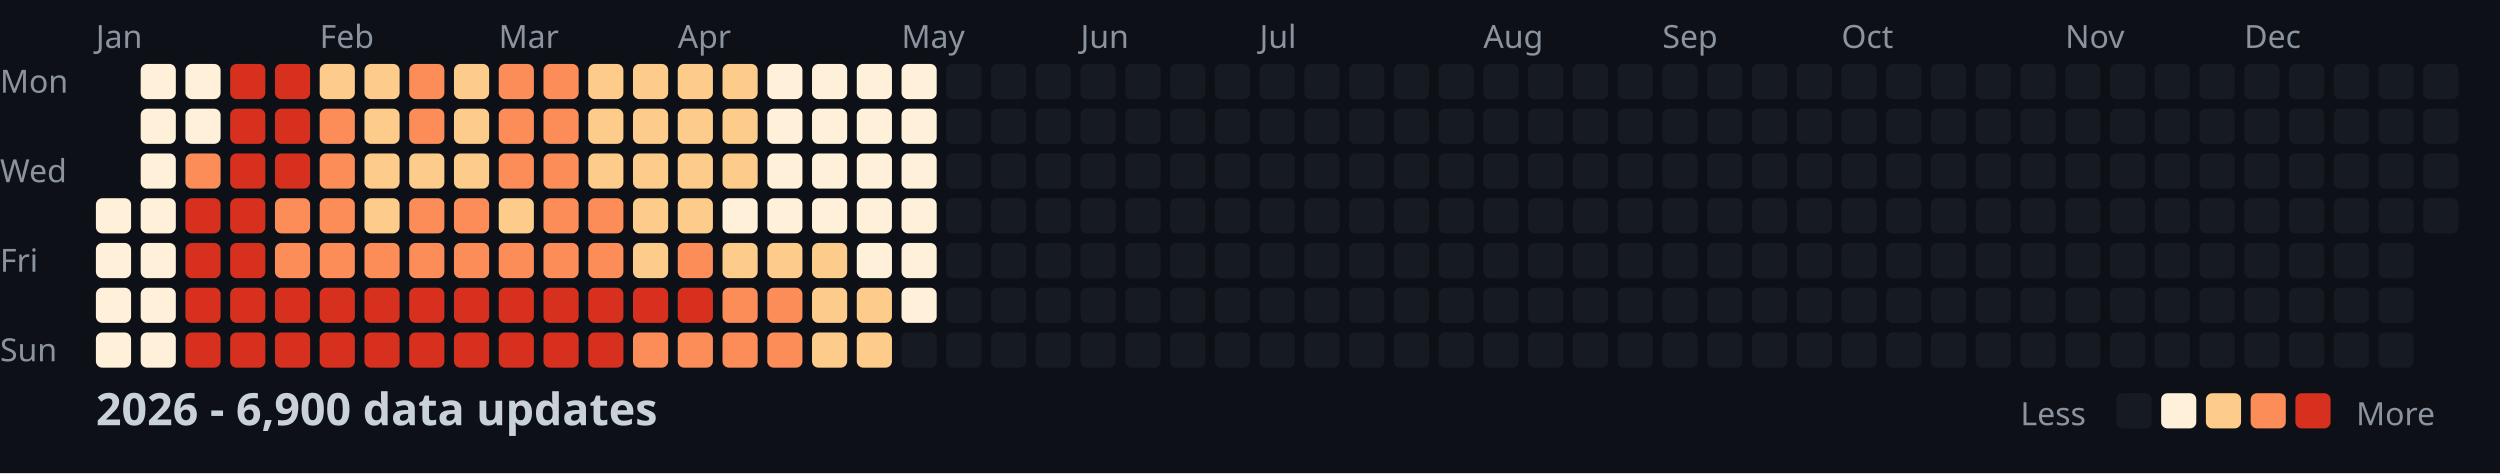
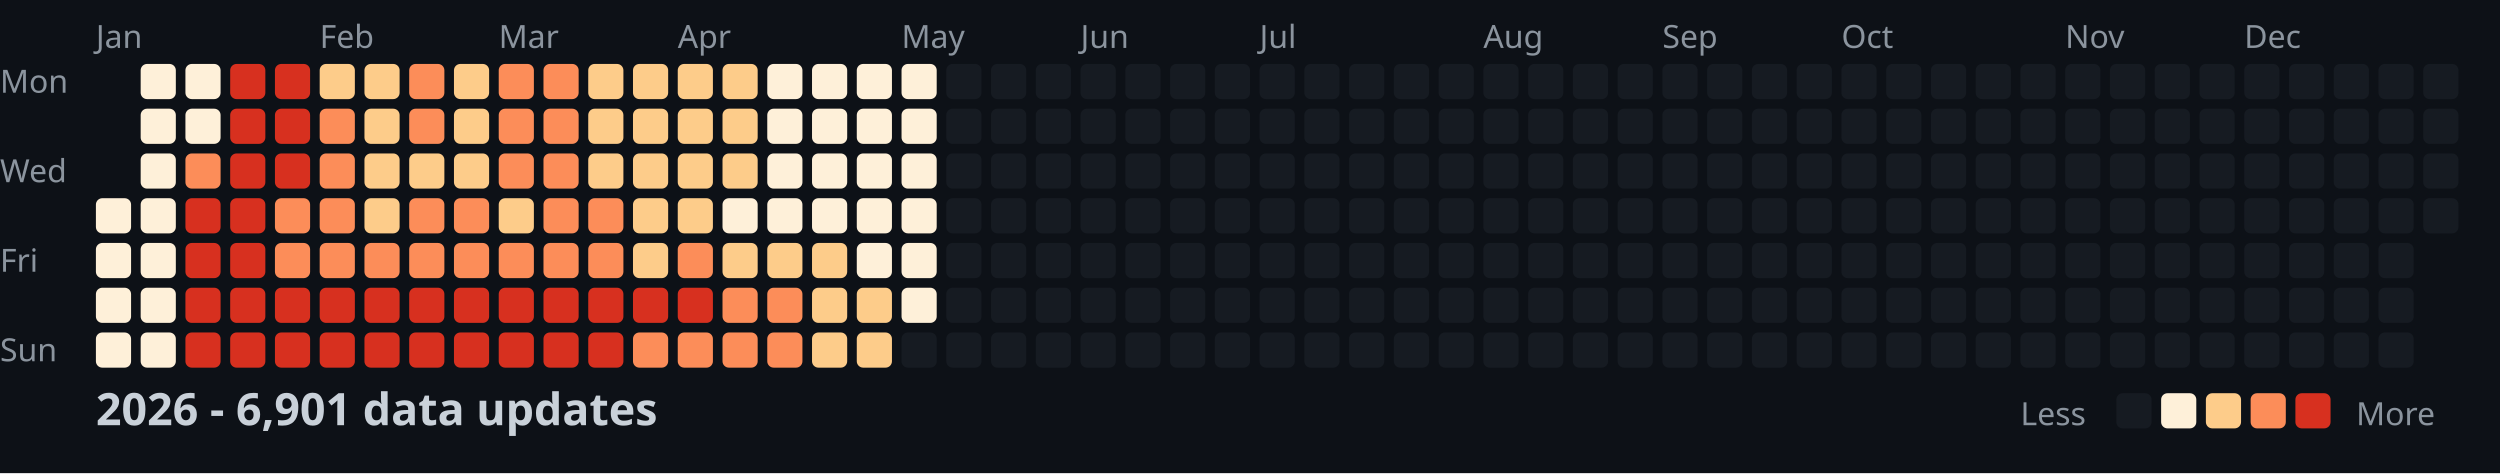
<svg xmlns="http://www.w3.org/2000/svg" width="782" height="148">
  <style>
    .month { font: 10px sans-serif; fill: #8b949e; }
    .day { font: 10px sans-serif; fill: #8b949e; }
    .title { font: bold 14px sans-serif; fill: #c9d1d9; }
    .legend { font: 10px sans-serif; fill: #8b949e; }
  </style>
  <rect width="100%" height="100%" fill="#0d1117" />
  <text x="0" y="29" class="day">Mon</text>
  <text x="0" y="57" class="day">Wed</text>
  <text x="0" y="85" class="day">Fri</text>
  <text x="0" y="113" class="day">Sun</text>
  <text x="30" y="15" class="month">Jan</text>
  <text x="100" y="15" class="month">Feb</text>
  <text x="156" y="15" class="month">Mar</text>
  <text x="212" y="15" class="month">Apr</text>
  <text x="282" y="15" class="month">May</text>
  <text x="338" y="15" class="month">Jun</text>
  <text x="394" y="15" class="month">Jul</text>
  <text x="464" y="15" class="month">Aug</text>
  <text x="520" y="15" class="month">Sep</text>
  <text x="576" y="15" class="month">Oct</text>
  <text x="646" y="15" class="month">Nov</text>
  <text x="702" y="15" class="month">Dec</text>
  <rect x="30" y="62" width="11" height="11" fill="#fef0d9" rx="2" />
  <rect x="30" y="76" width="11" height="11" fill="#fef0d9" rx="2" />
  <rect x="30" y="90" width="11" height="11" fill="#fef0d9" rx="2" />
  <rect x="30" y="104" width="11" height="11" fill="#fef0d9" rx="2" />
  <rect x="44" y="20" width="11" height="11" fill="#fef0d9" rx="2" />
  <rect x="44" y="34" width="11" height="11" fill="#fef0d9" rx="2" />
  <rect x="44" y="48" width="11" height="11" fill="#fef0d9" rx="2" />
  <rect x="44" y="62" width="11" height="11" fill="#fef0d9" rx="2" />
  <rect x="44" y="76" width="11" height="11" fill="#fef0d9" rx="2" />
  <rect x="44" y="90" width="11" height="11" fill="#fef0d9" rx="2" />
  <rect x="44" y="104" width="11" height="11" fill="#fef0d9" rx="2" />
  <rect x="58" y="20" width="11" height="11" fill="#fef0d9" rx="2" />
  <rect x="58" y="34" width="11" height="11" fill="#fef0d9" rx="2" />
  <rect x="58" y="48" width="11" height="11" fill="#fc8d59" rx="2" />
  <rect x="58" y="62" width="11" height="11" fill="#d7301f" rx="2" />
  <rect x="58" y="76" width="11" height="11" fill="#d7301f" rx="2" />
  <rect x="58" y="90" width="11" height="11" fill="#d7301f" rx="2" />
  <rect x="58" y="104" width="11" height="11" fill="#d7301f" rx="2" />
  <rect x="72" y="20" width="11" height="11" fill="#d7301f" rx="2" />
  <rect x="72" y="34" width="11" height="11" fill="#d7301f" rx="2" />
  <rect x="72" y="48" width="11" height="11" fill="#d7301f" rx="2" />
  <rect x="72" y="62" width="11" height="11" fill="#d7301f" rx="2" />
  <rect x="72" y="76" width="11" height="11" fill="#d7301f" rx="2" />
  <rect x="72" y="90" width="11" height="11" fill="#d7301f" rx="2" />
  <rect x="72" y="104" width="11" height="11" fill="#d7301f" rx="2" />
  <rect x="86" y="20" width="11" height="11" fill="#d7301f" rx="2" />
  <rect x="86" y="34" width="11" height="11" fill="#d7301f" rx="2" />
  <rect x="86" y="48" width="11" height="11" fill="#d7301f" rx="2" />
  <rect x="86" y="62" width="11" height="11" fill="#fc8d59" rx="2" />
  <rect x="86" y="76" width="11" height="11" fill="#fc8d59" rx="2" />
  <rect x="86" y="90" width="11" height="11" fill="#d7301f" rx="2" />
  <rect x="86" y="104" width="11" height="11" fill="#d7301f" rx="2" />
  <rect x="100" y="20" width="11" height="11" fill="#fdcc8a" rx="2" />
  <rect x="100" y="34" width="11" height="11" fill="#fc8d59" rx="2" />
  <rect x="100" y="48" width="11" height="11" fill="#fc8d59" rx="2" />
  <rect x="100" y="62" width="11" height="11" fill="#fc8d59" rx="2" />
  <rect x="100" y="76" width="11" height="11" fill="#fc8d59" rx="2" />
  <rect x="100" y="90" width="11" height="11" fill="#d7301f" rx="2" />
  <rect x="100" y="104" width="11" height="11" fill="#d7301f" rx="2" />
  <rect x="114" y="20" width="11" height="11" fill="#fdcc8a" rx="2" />
  <rect x="114" y="34" width="11" height="11" fill="#fdcc8a" rx="2" />
  <rect x="114" y="48" width="11" height="11" fill="#fdcc8a" rx="2" />
  <rect x="114" y="62" width="11" height="11" fill="#fdcc8a" rx="2" />
  <rect x="114" y="76" width="11" height="11" fill="#fc8d59" rx="2" />
  <rect x="114" y="90" width="11" height="11" fill="#d7301f" rx="2" />
  <rect x="114" y="104" width="11" height="11" fill="#d7301f" rx="2" />
  <rect x="128" y="20" width="11" height="11" fill="#fc8d59" rx="2" />
  <rect x="128" y="34" width="11" height="11" fill="#fc8d59" rx="2" />
  <rect x="128" y="48" width="11" height="11" fill="#fdcc8a" rx="2" />
  <rect x="128" y="62" width="11" height="11" fill="#fc8d59" rx="2" />
  <rect x="128" y="76" width="11" height="11" fill="#fc8d59" rx="2" />
  <rect x="128" y="90" width="11" height="11" fill="#d7301f" rx="2" />
  <rect x="128" y="104" width="11" height="11" fill="#d7301f" rx="2" />
  <rect x="142" y="20" width="11" height="11" fill="#fdcc8a" rx="2" />
  <rect x="142" y="34" width="11" height="11" fill="#fdcc8a" rx="2" />
  <rect x="142" y="48" width="11" height="11" fill="#fdcc8a" rx="2" />
  <rect x="142" y="62" width="11" height="11" fill="#fc8d59" rx="2" />
  <rect x="142" y="76" width="11" height="11" fill="#fc8d59" rx="2" />
  <rect x="142" y="90" width="11" height="11" fill="#d7301f" rx="2" />
  <rect x="142" y="104" width="11" height="11" fill="#d7301f" rx="2" />
  <rect x="156" y="20" width="11" height="11" fill="#fc8d59" rx="2" />
  <rect x="156" y="34" width="11" height="11" fill="#fc8d59" rx="2" />
  <rect x="156" y="48" width="11" height="11" fill="#fc8d59" rx="2" />
  <rect x="156" y="62" width="11" height="11" fill="#fdcc8a" rx="2" />
  <rect x="156" y="76" width="11" height="11" fill="#fc8d59" rx="2" />
  <rect x="156" y="90" width="11" height="11" fill="#d7301f" rx="2" />
  <rect x="156" y="104" width="11" height="11" fill="#d7301f" rx="2" />
  <rect x="170" y="20" width="11" height="11" fill="#fc8d59" rx="2" />
  <rect x="170" y="34" width="11" height="11" fill="#fc8d59" rx="2" />
  <rect x="170" y="48" width="11" height="11" fill="#fc8d59" rx="2" />
  <rect x="170" y="62" width="11" height="11" fill="#fc8d59" rx="2" />
  <rect x="170" y="76" width="11" height="11" fill="#fc8d59" rx="2" />
  <rect x="170" y="90" width="11" height="11" fill="#d7301f" rx="2" />
  <rect x="170" y="104" width="11" height="11" fill="#d7301f" rx="2" />
  <rect x="184" y="20" width="11" height="11" fill="#fdcc8a" rx="2" />
  <rect x="184" y="34" width="11" height="11" fill="#fdcc8a" rx="2" />
  <rect x="184" y="48" width="11" height="11" fill="#fdcc8a" rx="2" />
  <rect x="184" y="62" width="11" height="11" fill="#fc8d59" rx="2" />
  <rect x="184" y="76" width="11" height="11" fill="#fc8d59" rx="2" />
  <rect x="184" y="90" width="11" height="11" fill="#d7301f" rx="2" />
  <rect x="184" y="104" width="11" height="11" fill="#d7301f" rx="2" />
  <rect x="198" y="20" width="11" height="11" fill="#fdcc8a" rx="2" />
  <rect x="198" y="34" width="11" height="11" fill="#fdcc8a" rx="2" />
  <rect x="198" y="48" width="11" height="11" fill="#fdcc8a" rx="2" />
  <rect x="198" y="62" width="11" height="11" fill="#fdcc8a" rx="2" />
  <rect x="198" y="76" width="11" height="11" fill="#fdcc8a" rx="2" />
  <rect x="198" y="90" width="11" height="11" fill="#d7301f" rx="2" />
  <rect x="198" y="104" width="11" height="11" fill="#fc8d59" rx="2" />
  <rect x="212" y="20" width="11" height="11" fill="#fdcc8a" rx="2" />
  <rect x="212" y="34" width="11" height="11" fill="#fdcc8a" rx="2" />
  <rect x="212" y="48" width="11" height="11" fill="#fdcc8a" rx="2" />
  <rect x="212" y="62" width="11" height="11" fill="#fdcc8a" rx="2" />
  <rect x="212" y="76" width="11" height="11" fill="#fc8d59" rx="2" />
  <rect x="212" y="90" width="11" height="11" fill="#d7301f" rx="2" />
  <rect x="212" y="104" width="11" height="11" fill="#fc8d59" rx="2" />
  <rect x="226" y="20" width="11" height="11" fill="#fdcc8a" rx="2" />
  <rect x="226" y="34" width="11" height="11" fill="#fdcc8a" rx="2" />
  <rect x="226" y="48" width="11" height="11" fill="#fdcc8a" rx="2" />
  <rect x="226" y="62" width="11" height="11" fill="#fef0d9" rx="2" />
  <rect x="226" y="76" width="11" height="11" fill="#fdcc8a" rx="2" />
  <rect x="226" y="90" width="11" height="11" fill="#fc8d59" rx="2" />
  <rect x="226" y="104" width="11" height="11" fill="#fc8d59" rx="2" />
  <rect x="240" y="20" width="11" height="11" fill="#fef0d9" rx="2" />
  <rect x="240" y="34" width="11" height="11" fill="#fef0d9" rx="2" />
  <rect x="240" y="48" width="11" height="11" fill="#fef0d9" rx="2" />
  <rect x="240" y="62" width="11" height="11" fill="#fef0d9" rx="2" />
  <rect x="240" y="76" width="11" height="11" fill="#fdcc8a" rx="2" />
  <rect x="240" y="90" width="11" height="11" fill="#fc8d59" rx="2" />
  <rect x="240" y="104" width="11" height="11" fill="#fc8d59" rx="2" />
  <rect x="254" y="20" width="11" height="11" fill="#fef0d9" rx="2" />
  <rect x="254" y="34" width="11" height="11" fill="#fef0d9" rx="2" />
  <rect x="254" y="48" width="11" height="11" fill="#fef0d9" rx="2" />
  <rect x="254" y="62" width="11" height="11" fill="#fef0d9" rx="2" />
  <rect x="254" y="76" width="11" height="11" fill="#fdcc8a" rx="2" />
  <rect x="254" y="90" width="11" height="11" fill="#fdcc8a" rx="2" />
  <rect x="254" y="104" width="11" height="11" fill="#fdcc8a" rx="2" />
  <rect x="268" y="20" width="11" height="11" fill="#fef0d9" rx="2" />
  <rect x="268" y="34" width="11" height="11" fill="#fef0d9" rx="2" />
  <rect x="268" y="48" width="11" height="11" fill="#fef0d9" rx="2" />
  <rect x="268" y="62" width="11" height="11" fill="#fef0d9" rx="2" />
  <rect x="268" y="76" width="11" height="11" fill="#fef0d9" rx="2" />
  <rect x="268" y="90" width="11" height="11" fill="#fdcc8a" rx="2" />
  <rect x="268" y="104" width="11" height="11" fill="#fdcc8a" rx="2" />
  <rect x="282" y="20" width="11" height="11" fill="#fef0d9" rx="2" />
  <rect x="282" y="34" width="11" height="11" fill="#fef0d9" rx="2" />
  <rect x="282" y="48" width="11" height="11" fill="#fef0d9" rx="2" />
  <rect x="282" y="62" width="11" height="11" fill="#fef0d9" rx="2" />
  <rect x="282" y="76" width="11" height="11" fill="#fef0d9" rx="2" />
  <rect x="282" y="90" width="11" height="11" fill="#fef0d9" rx="2" />
  <rect x="282" y="104" width="11" height="11" fill="#161b22" rx="2" />
  <rect x="296" y="20" width="11" height="11" fill="#161b22" rx="2" />
  <rect x="296" y="34" width="11" height="11" fill="#161b22" rx="2" />
  <rect x="296" y="48" width="11" height="11" fill="#161b22" rx="2" />
  <rect x="296" y="62" width="11" height="11" fill="#161b22" rx="2" />
  <rect x="296" y="76" width="11" height="11" fill="#161b22" rx="2" />
  <rect x="296" y="90" width="11" height="11" fill="#161b22" rx="2" />
  <rect x="296" y="104" width="11" height="11" fill="#161b22" rx="2" />
  <rect x="310" y="20" width="11" height="11" fill="#161b22" rx="2" />
  <rect x="310" y="34" width="11" height="11" fill="#161b22" rx="2" />
  <rect x="310" y="48" width="11" height="11" fill="#161b22" rx="2" />
  <rect x="310" y="62" width="11" height="11" fill="#161b22" rx="2" />
  <rect x="310" y="76" width="11" height="11" fill="#161b22" rx="2" />
  <rect x="310" y="90" width="11" height="11" fill="#161b22" rx="2" />
  <rect x="310" y="104" width="11" height="11" fill="#161b22" rx="2" />
  <rect x="324" y="20" width="11" height="11" fill="#161b22" rx="2" />
  <rect x="324" y="34" width="11" height="11" fill="#161b22" rx="2" />
  <rect x="324" y="48" width="11" height="11" fill="#161b22" rx="2" />
  <rect x="324" y="62" width="11" height="11" fill="#161b22" rx="2" />
  <rect x="324" y="76" width="11" height="11" fill="#161b22" rx="2" />
  <rect x="324" y="90" width="11" height="11" fill="#161b22" rx="2" />
  <rect x="324" y="104" width="11" height="11" fill="#161b22" rx="2" />
  <rect x="338" y="20" width="11" height="11" fill="#161b22" rx="2" />
  <rect x="338" y="34" width="11" height="11" fill="#161b22" rx="2" />
  <rect x="338" y="48" width="11" height="11" fill="#161b22" rx="2" />
  <rect x="338" y="62" width="11" height="11" fill="#161b22" rx="2" />
  <rect x="338" y="76" width="11" height="11" fill="#161b22" rx="2" />
  <rect x="338" y="90" width="11" height="11" fill="#161b22" rx="2" />
  <rect x="338" y="104" width="11" height="11" fill="#161b22" rx="2" />
  <rect x="352" y="20" width="11" height="11" fill="#161b22" rx="2" />
  <rect x="352" y="34" width="11" height="11" fill="#161b22" rx="2" />
  <rect x="352" y="48" width="11" height="11" fill="#161b22" rx="2" />
  <rect x="352" y="62" width="11" height="11" fill="#161b22" rx="2" />
  <rect x="352" y="76" width="11" height="11" fill="#161b22" rx="2" />
  <rect x="352" y="90" width="11" height="11" fill="#161b22" rx="2" />
  <rect x="352" y="104" width="11" height="11" fill="#161b22" rx="2" />
  <rect x="366" y="20" width="11" height="11" fill="#161b22" rx="2" />
  <rect x="366" y="34" width="11" height="11" fill="#161b22" rx="2" />
  <rect x="366" y="48" width="11" height="11" fill="#161b22" rx="2" />
  <rect x="366" y="62" width="11" height="11" fill="#161b22" rx="2" />
  <rect x="366" y="76" width="11" height="11" fill="#161b22" rx="2" />
  <rect x="366" y="90" width="11" height="11" fill="#161b22" rx="2" />
  <rect x="366" y="104" width="11" height="11" fill="#161b22" rx="2" />
  <rect x="380" y="20" width="11" height="11" fill="#161b22" rx="2" />
  <rect x="380" y="34" width="11" height="11" fill="#161b22" rx="2" />
  <rect x="380" y="48" width="11" height="11" fill="#161b22" rx="2" />
  <rect x="380" y="62" width="11" height="11" fill="#161b22" rx="2" />
  <rect x="380" y="76" width="11" height="11" fill="#161b22" rx="2" />
  <rect x="380" y="90" width="11" height="11" fill="#161b22" rx="2" />
  <rect x="380" y="104" width="11" height="11" fill="#161b22" rx="2" />
  <rect x="394" y="20" width="11" height="11" fill="#161b22" rx="2" />
  <rect x="394" y="34" width="11" height="11" fill="#161b22" rx="2" />
  <rect x="394" y="48" width="11" height="11" fill="#161b22" rx="2" />
  <rect x="394" y="62" width="11" height="11" fill="#161b22" rx="2" />
  <rect x="394" y="76" width="11" height="11" fill="#161b22" rx="2" />
  <rect x="394" y="90" width="11" height="11" fill="#161b22" rx="2" />
  <rect x="394" y="104" width="11" height="11" fill="#161b22" rx="2" />
  <rect x="408" y="20" width="11" height="11" fill="#161b22" rx="2" />
  <rect x="408" y="34" width="11" height="11" fill="#161b22" rx="2" />
  <rect x="408" y="48" width="11" height="11" fill="#161b22" rx="2" />
  <rect x="408" y="62" width="11" height="11" fill="#161b22" rx="2" />
  <rect x="408" y="76" width="11" height="11" fill="#161b22" rx="2" />
  <rect x="408" y="90" width="11" height="11" fill="#161b22" rx="2" />
  <rect x="408" y="104" width="11" height="11" fill="#161b22" rx="2" />
  <rect x="422" y="20" width="11" height="11" fill="#161b22" rx="2" />
  <rect x="422" y="34" width="11" height="11" fill="#161b22" rx="2" />
  <rect x="422" y="48" width="11" height="11" fill="#161b22" rx="2" />
  <rect x="422" y="62" width="11" height="11" fill="#161b22" rx="2" />
  <rect x="422" y="76" width="11" height="11" fill="#161b22" rx="2" />
  <rect x="422" y="90" width="11" height="11" fill="#161b22" rx="2" />
  <rect x="422" y="104" width="11" height="11" fill="#161b22" rx="2" />
  <rect x="436" y="20" width="11" height="11" fill="#161b22" rx="2" />
  <rect x="436" y="34" width="11" height="11" fill="#161b22" rx="2" />
  <rect x="436" y="48" width="11" height="11" fill="#161b22" rx="2" />
  <rect x="436" y="62" width="11" height="11" fill="#161b22" rx="2" />
  <rect x="436" y="76" width="11" height="11" fill="#161b22" rx="2" />
  <rect x="436" y="90" width="11" height="11" fill="#161b22" rx="2" />
  <rect x="436" y="104" width="11" height="11" fill="#161b22" rx="2" />
  <rect x="450" y="20" width="11" height="11" fill="#161b22" rx="2" />
  <rect x="450" y="34" width="11" height="11" fill="#161b22" rx="2" />
  <rect x="450" y="48" width="11" height="11" fill="#161b22" rx="2" />
  <rect x="450" y="62" width="11" height="11" fill="#161b22" rx="2" />
  <rect x="450" y="76" width="11" height="11" fill="#161b22" rx="2" />
  <rect x="450" y="90" width="11" height="11" fill="#161b22" rx="2" />
  <rect x="450" y="104" width="11" height="11" fill="#161b22" rx="2" />
  <rect x="464" y="20" width="11" height="11" fill="#161b22" rx="2" />
  <rect x="464" y="34" width="11" height="11" fill="#161b22" rx="2" />
  <rect x="464" y="48" width="11" height="11" fill="#161b22" rx="2" />
  <rect x="464" y="62" width="11" height="11" fill="#161b22" rx="2" />
  <rect x="464" y="76" width="11" height="11" fill="#161b22" rx="2" />
  <rect x="464" y="90" width="11" height="11" fill="#161b22" rx="2" />
  <rect x="464" y="104" width="11" height="11" fill="#161b22" rx="2" />
  <rect x="478" y="20" width="11" height="11" fill="#161b22" rx="2" />
  <rect x="478" y="34" width="11" height="11" fill="#161b22" rx="2" />
  <rect x="478" y="48" width="11" height="11" fill="#161b22" rx="2" />
  <rect x="478" y="62" width="11" height="11" fill="#161b22" rx="2" />
  <rect x="478" y="76" width="11" height="11" fill="#161b22" rx="2" />
  <rect x="478" y="90" width="11" height="11" fill="#161b22" rx="2" />
  <rect x="478" y="104" width="11" height="11" fill="#161b22" rx="2" />
  <rect x="492" y="20" width="11" height="11" fill="#161b22" rx="2" />
  <rect x="492" y="34" width="11" height="11" fill="#161b22" rx="2" />
  <rect x="492" y="48" width="11" height="11" fill="#161b22" rx="2" />
  <rect x="492" y="62" width="11" height="11" fill="#161b22" rx="2" />
  <rect x="492" y="76" width="11" height="11" fill="#161b22" rx="2" />
  <rect x="492" y="90" width="11" height="11" fill="#161b22" rx="2" />
  <rect x="492" y="104" width="11" height="11" fill="#161b22" rx="2" />
  <rect x="506" y="20" width="11" height="11" fill="#161b22" rx="2" />
  <rect x="506" y="34" width="11" height="11" fill="#161b22" rx="2" />
  <rect x="506" y="48" width="11" height="11" fill="#161b22" rx="2" />
  <rect x="506" y="62" width="11" height="11" fill="#161b22" rx="2" />
  <rect x="506" y="76" width="11" height="11" fill="#161b22" rx="2" />
  <rect x="506" y="90" width="11" height="11" fill="#161b22" rx="2" />
  <rect x="506" y="104" width="11" height="11" fill="#161b22" rx="2" />
  <rect x="520" y="20" width="11" height="11" fill="#161b22" rx="2" />
  <rect x="520" y="34" width="11" height="11" fill="#161b22" rx="2" />
  <rect x="520" y="48" width="11" height="11" fill="#161b22" rx="2" />
  <rect x="520" y="62" width="11" height="11" fill="#161b22" rx="2" />
  <rect x="520" y="76" width="11" height="11" fill="#161b22" rx="2" />
  <rect x="520" y="90" width="11" height="11" fill="#161b22" rx="2" />
  <rect x="520" y="104" width="11" height="11" fill="#161b22" rx="2" />
  <rect x="534" y="20" width="11" height="11" fill="#161b22" rx="2" />
  <rect x="534" y="34" width="11" height="11" fill="#161b22" rx="2" />
  <rect x="534" y="48" width="11" height="11" fill="#161b22" rx="2" />
  <rect x="534" y="62" width="11" height="11" fill="#161b22" rx="2" />
  <rect x="534" y="76" width="11" height="11" fill="#161b22" rx="2" />
  <rect x="534" y="90" width="11" height="11" fill="#161b22" rx="2" />
  <rect x="534" y="104" width="11" height="11" fill="#161b22" rx="2" />
  <rect x="548" y="20" width="11" height="11" fill="#161b22" rx="2" />
  <rect x="548" y="34" width="11" height="11" fill="#161b22" rx="2" />
  <rect x="548" y="48" width="11" height="11" fill="#161b22" rx="2" />
  <rect x="548" y="62" width="11" height="11" fill="#161b22" rx="2" />
  <rect x="548" y="76" width="11" height="11" fill="#161b22" rx="2" />
  <rect x="548" y="90" width="11" height="11" fill="#161b22" rx="2" />
  <rect x="548" y="104" width="11" height="11" fill="#161b22" rx="2" />
  <rect x="562" y="20" width="11" height="11" fill="#161b22" rx="2" />
  <rect x="562" y="34" width="11" height="11" fill="#161b22" rx="2" />
  <rect x="562" y="48" width="11" height="11" fill="#161b22" rx="2" />
  <rect x="562" y="62" width="11" height="11" fill="#161b22" rx="2" />
  <rect x="562" y="76" width="11" height="11" fill="#161b22" rx="2" />
  <rect x="562" y="90" width="11" height="11" fill="#161b22" rx="2" />
  <rect x="562" y="104" width="11" height="11" fill="#161b22" rx="2" />
  <rect x="576" y="20" width="11" height="11" fill="#161b22" rx="2" />
  <rect x="576" y="34" width="11" height="11" fill="#161b22" rx="2" />
  <rect x="576" y="48" width="11" height="11" fill="#161b22" rx="2" />
  <rect x="576" y="62" width="11" height="11" fill="#161b22" rx="2" />
  <rect x="576" y="76" width="11" height="11" fill="#161b22" rx="2" />
  <rect x="576" y="90" width="11" height="11" fill="#161b22" rx="2" />
  <rect x="576" y="104" width="11" height="11" fill="#161b22" rx="2" />
  <rect x="590" y="20" width="11" height="11" fill="#161b22" rx="2" />
  <rect x="590" y="34" width="11" height="11" fill="#161b22" rx="2" />
  <rect x="590" y="48" width="11" height="11" fill="#161b22" rx="2" />
  <rect x="590" y="62" width="11" height="11" fill="#161b22" rx="2" />
  <rect x="590" y="76" width="11" height="11" fill="#161b22" rx="2" />
  <rect x="590" y="90" width="11" height="11" fill="#161b22" rx="2" />
  <rect x="590" y="104" width="11" height="11" fill="#161b22" rx="2" />
  <rect x="604" y="20" width="11" height="11" fill="#161b22" rx="2" />
  <rect x="604" y="34" width="11" height="11" fill="#161b22" rx="2" />
  <rect x="604" y="48" width="11" height="11" fill="#161b22" rx="2" />
  <rect x="604" y="62" width="11" height="11" fill="#161b22" rx="2" />
  <rect x="604" y="76" width="11" height="11" fill="#161b22" rx="2" />
  <rect x="604" y="90" width="11" height="11" fill="#161b22" rx="2" />
  <rect x="604" y="104" width="11" height="11" fill="#161b22" rx="2" />
  <rect x="618" y="20" width="11" height="11" fill="#161b22" rx="2" />
  <rect x="618" y="34" width="11" height="11" fill="#161b22" rx="2" />
  <rect x="618" y="48" width="11" height="11" fill="#161b22" rx="2" />
  <rect x="618" y="62" width="11" height="11" fill="#161b22" rx="2" />
  <rect x="618" y="76" width="11" height="11" fill="#161b22" rx="2" />
  <rect x="618" y="90" width="11" height="11" fill="#161b22" rx="2" />
  <rect x="618" y="104" width="11" height="11" fill="#161b22" rx="2" />
  <rect x="632" y="20" width="11" height="11" fill="#161b22" rx="2" />
  <rect x="632" y="34" width="11" height="11" fill="#161b22" rx="2" />
  <rect x="632" y="48" width="11" height="11" fill="#161b22" rx="2" />
  <rect x="632" y="62" width="11" height="11" fill="#161b22" rx="2" />
  <rect x="632" y="76" width="11" height="11" fill="#161b22" rx="2" />
  <rect x="632" y="90" width="11" height="11" fill="#161b22" rx="2" />
  <rect x="632" y="104" width="11" height="11" fill="#161b22" rx="2" />
  <rect x="646" y="20" width="11" height="11" fill="#161b22" rx="2" />
  <rect x="646" y="34" width="11" height="11" fill="#161b22" rx="2" />
  <rect x="646" y="48" width="11" height="11" fill="#161b22" rx="2" />
  <rect x="646" y="62" width="11" height="11" fill="#161b22" rx="2" />
  <rect x="646" y="76" width="11" height="11" fill="#161b22" rx="2" />
  <rect x="646" y="90" width="11" height="11" fill="#161b22" rx="2" />
  <rect x="646" y="104" width="11" height="11" fill="#161b22" rx="2" />
  <rect x="660" y="20" width="11" height="11" fill="#161b22" rx="2" />
  <rect x="660" y="34" width="11" height="11" fill="#161b22" rx="2" />
  <rect x="660" y="48" width="11" height="11" fill="#161b22" rx="2" />
  <rect x="660" y="62" width="11" height="11" fill="#161b22" rx="2" />
  <rect x="660" y="76" width="11" height="11" fill="#161b22" rx="2" />
  <rect x="660" y="90" width="11" height="11" fill="#161b22" rx="2" />
  <rect x="660" y="104" width="11" height="11" fill="#161b22" rx="2" />
  <rect x="674" y="20" width="11" height="11" fill="#161b22" rx="2" />
  <rect x="674" y="34" width="11" height="11" fill="#161b22" rx="2" />
  <rect x="674" y="48" width="11" height="11" fill="#161b22" rx="2" />
  <rect x="674" y="62" width="11" height="11" fill="#161b22" rx="2" />
  <rect x="674" y="76" width="11" height="11" fill="#161b22" rx="2" />
  <rect x="674" y="90" width="11" height="11" fill="#161b22" rx="2" />
  <rect x="674" y="104" width="11" height="11" fill="#161b22" rx="2" />
  <rect x="688" y="20" width="11" height="11" fill="#161b22" rx="2" />
  <rect x="688" y="34" width="11" height="11" fill="#161b22" rx="2" />
  <rect x="688" y="48" width="11" height="11" fill="#161b22" rx="2" />
  <rect x="688" y="62" width="11" height="11" fill="#161b22" rx="2" />
  <rect x="688" y="76" width="11" height="11" fill="#161b22" rx="2" />
  <rect x="688" y="90" width="11" height="11" fill="#161b22" rx="2" />
  <rect x="688" y="104" width="11" height="11" fill="#161b22" rx="2" />
  <rect x="702" y="20" width="11" height="11" fill="#161b22" rx="2" />
  <rect x="702" y="34" width="11" height="11" fill="#161b22" rx="2" />
  <rect x="702" y="48" width="11" height="11" fill="#161b22" rx="2" />
  <rect x="702" y="62" width="11" height="11" fill="#161b22" rx="2" />
  <rect x="702" y="76" width="11" height="11" fill="#161b22" rx="2" />
  <rect x="702" y="90" width="11" height="11" fill="#161b22" rx="2" />
  <rect x="702" y="104" width="11" height="11" fill="#161b22" rx="2" />
  <rect x="716" y="20" width="11" height="11" fill="#161b22" rx="2" />
  <rect x="716" y="34" width="11" height="11" fill="#161b22" rx="2" />
  <rect x="716" y="48" width="11" height="11" fill="#161b22" rx="2" />
  <rect x="716" y="62" width="11" height="11" fill="#161b22" rx="2" />
  <rect x="716" y="76" width="11" height="11" fill="#161b22" rx="2" />
  <rect x="716" y="90" width="11" height="11" fill="#161b22" rx="2" />
  <rect x="716" y="104" width="11" height="11" fill="#161b22" rx="2" />
  <rect x="730" y="20" width="11" height="11" fill="#161b22" rx="2" />
  <rect x="730" y="34" width="11" height="11" fill="#161b22" rx="2" />
  <rect x="730" y="48" width="11" height="11" fill="#161b22" rx="2" />
  <rect x="730" y="62" width="11" height="11" fill="#161b22" rx="2" />
  <rect x="730" y="76" width="11" height="11" fill="#161b22" rx="2" />
  <rect x="730" y="90" width="11" height="11" fill="#161b22" rx="2" />
  <rect x="730" y="104" width="11" height="11" fill="#161b22" rx="2" />
  <rect x="744" y="20" width="11" height="11" fill="#161b22" rx="2" />
  <rect x="744" y="34" width="11" height="11" fill="#161b22" rx="2" />
  <rect x="744" y="48" width="11" height="11" fill="#161b22" rx="2" />
  <rect x="744" y="62" width="11" height="11" fill="#161b22" rx="2" />
  <rect x="744" y="76" width="11" height="11" fill="#161b22" rx="2" />
  <rect x="744" y="90" width="11" height="11" fill="#161b22" rx="2" />
  <rect x="744" y="104" width="11" height="11" fill="#161b22" rx="2" />
  <rect x="758" y="20" width="11" height="11" fill="#161b22" rx="2" />
  <rect x="758" y="34" width="11" height="11" fill="#161b22" rx="2" />
  <rect x="758" y="48" width="11" height="11" fill="#161b22" rx="2" />
  <rect x="758" y="62" width="11" height="11" fill="#161b22" rx="2" />
-   <text x="30" y="133" class="title">2026 - 6,900 data updates</text>
+   <text x="30" y="133" class="title">2026 - 6,901 data updates</text>
  <text x="632" y="133" class="legend">Less</text>
  <rect x="662" y="123" width="11" height="11" fill="#161b22" rx="2" />
  <rect x="676" y="123" width="11" height="11" fill="#fef0d9" rx="2" />
  <rect x="690" y="123" width="11" height="11" fill="#fdcc8a" rx="2" />
  <rect x="704" y="123" width="11" height="11" fill="#fc8d59" rx="2" />
  <rect x="718" y="123" width="11" height="11" fill="#d7301f" rx="2" />
  <text x="737" y="133" class="legend">More</text>
</svg>
